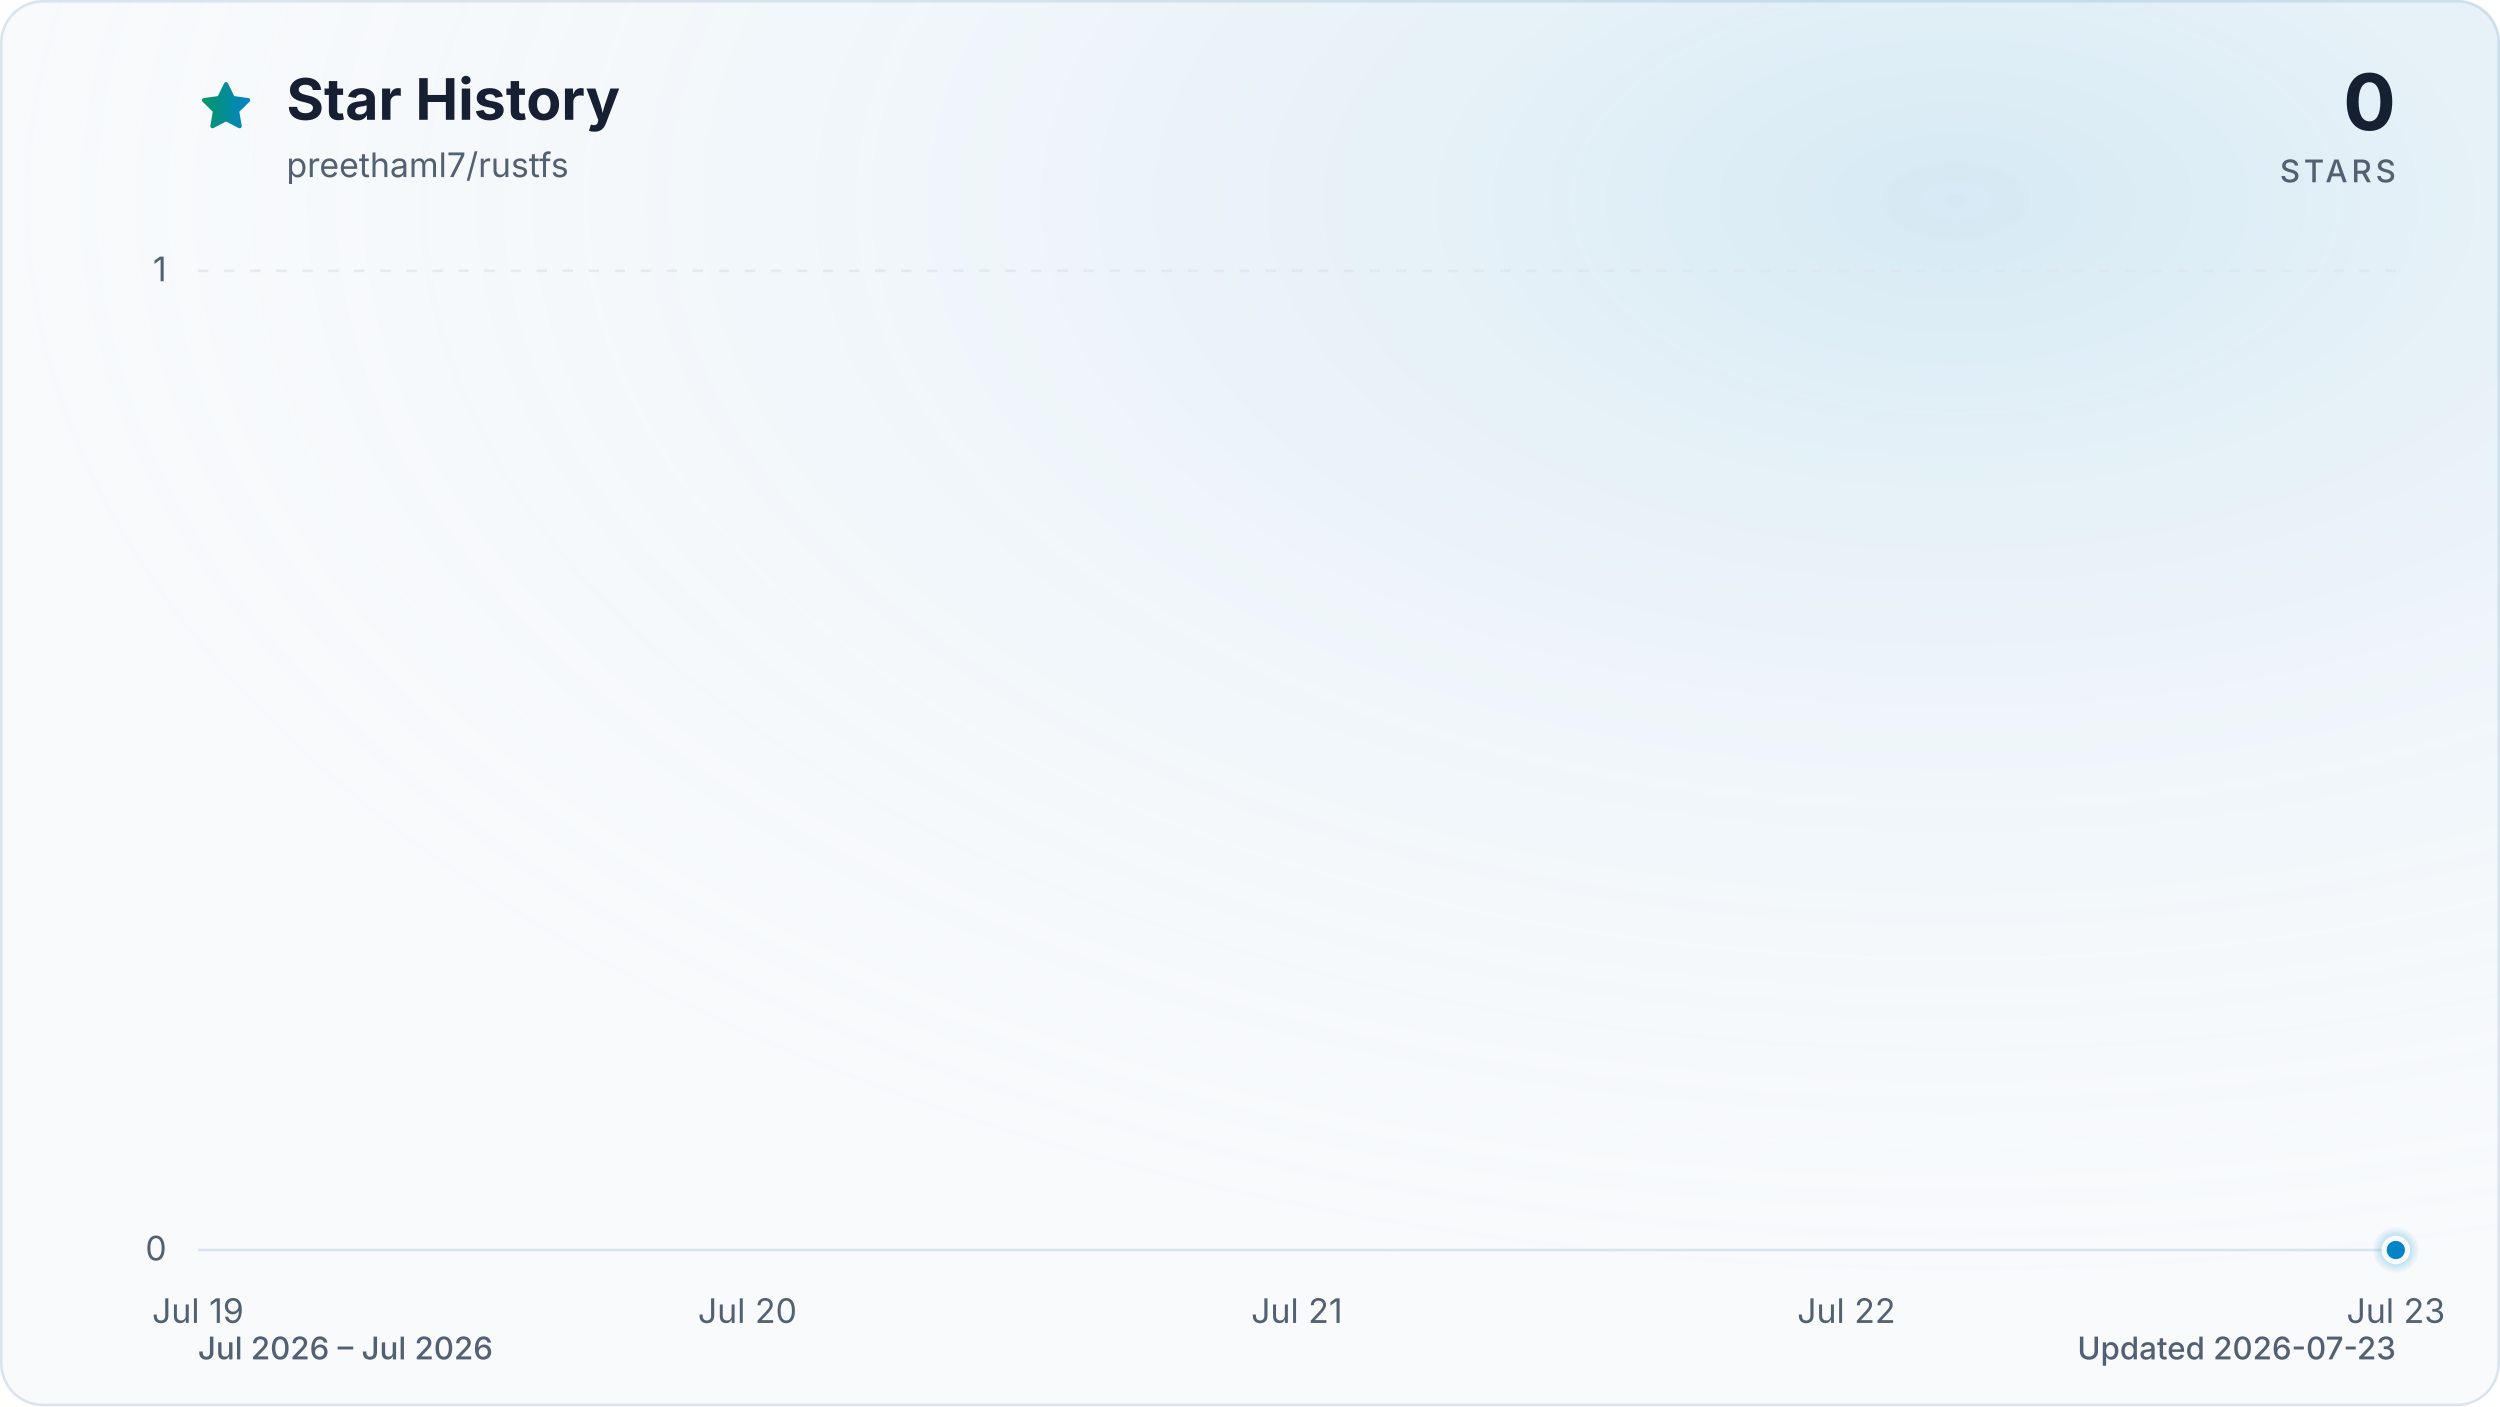
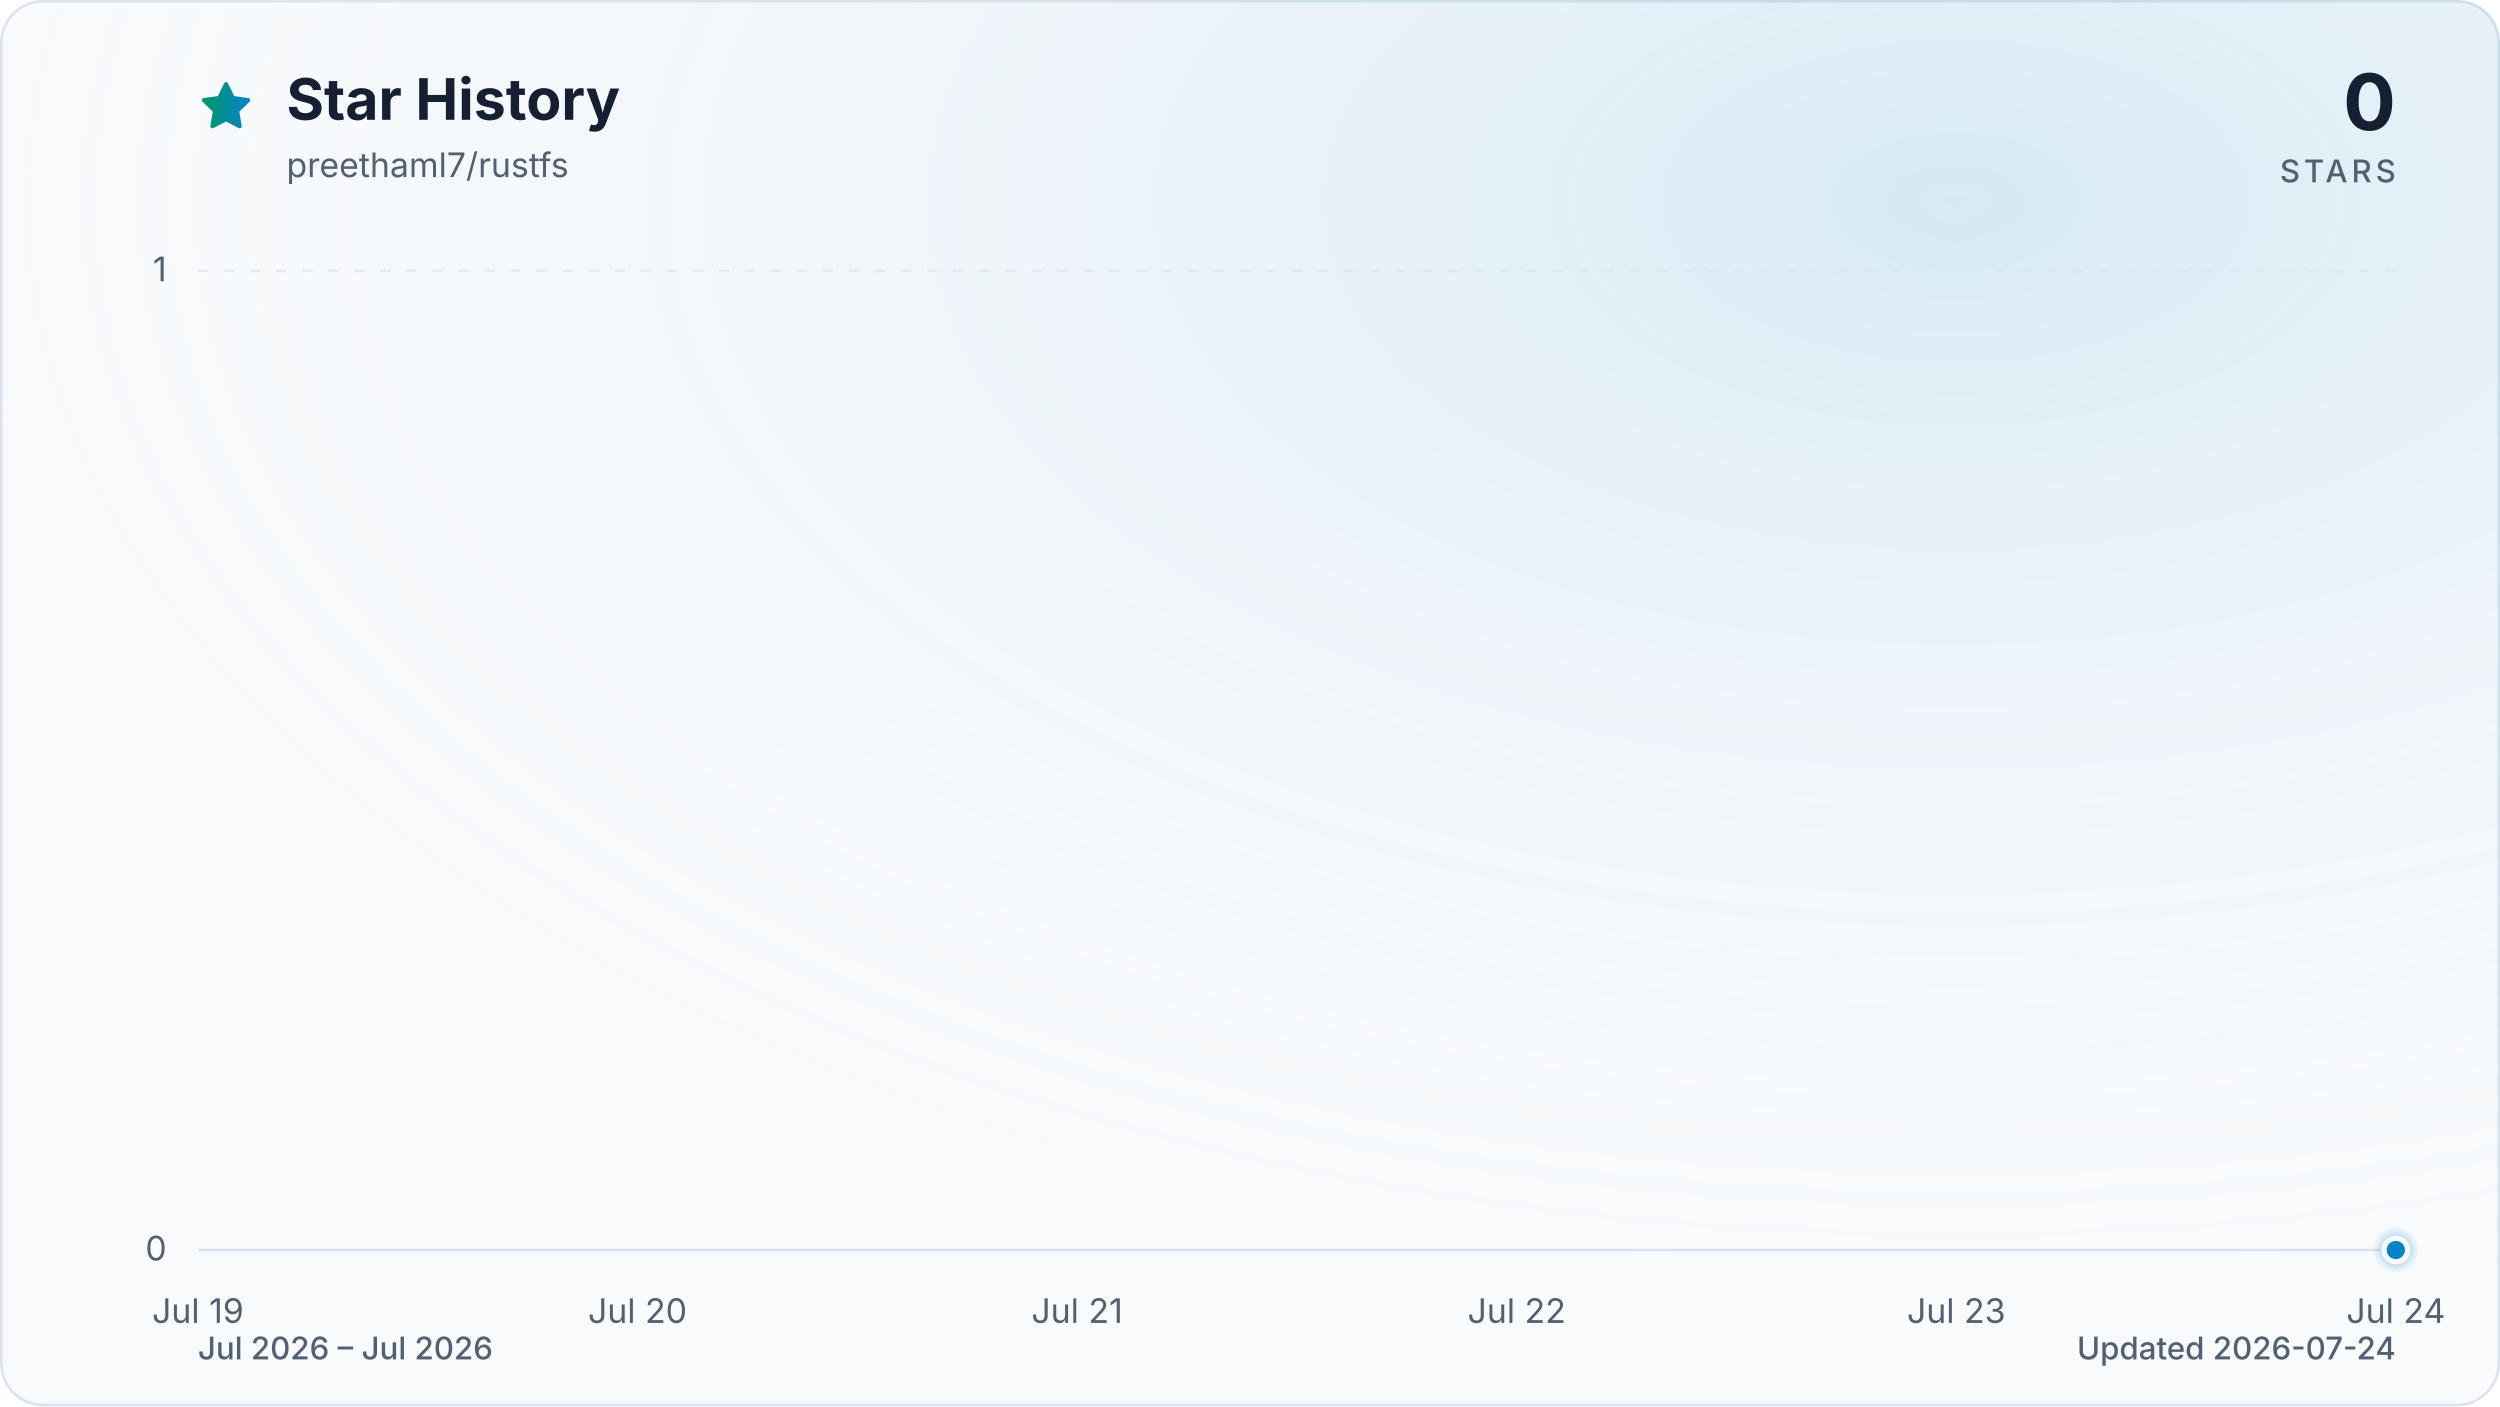
<svg xmlns="http://www.w3.org/2000/svg" viewBox="0 0 960 540" role="img" aria-labelledby="title description" data-style="gradient" data-variant="glow" data-animated="true">
  <defs>
    <linearGradient id="trend" x1="0" y1="0" x2="1" y2="0">
      <stop offset="0%" stop-color="#059669" />
      <stop offset="100%" stop-color="#0284c7" />
    </linearGradient>
    <linearGradient id="area" x1="0" y1="0" x2="0" y2="1">
      <stop offset="0%" stop-color="#059669" stop-opacity="0.30" />
      <stop offset="55%" stop-color="#0284c7" stop-opacity="0.10" />
      <stop offset="100%" stop-color="#0284c7" stop-opacity="0.01" />
    </linearGradient>
    <radialGradient id="marker-halo" cx="50%" cy="50%" r="50%">
      <stop offset="0%" stop-color="#0284c7" stop-opacity="0.55" />
      <stop offset="100%" stop-color="#0284c7" stop-opacity="0" />
    </radialGradient>
    <radialGradient id="surface-glow" cx="78%" cy="14%" r="80%">
      <stop offset="0%" stop-color="#0284c7" stop-opacity="0.14" />
      <stop offset="100%" stop-color="#f8fafc" stop-opacity="0" />
    </radialGradient>
    <filter id="trend-glow" x="-20%" y="-20%" width="140%" height="140%">
      <feGaussianBlur stdDeviation="7" />
    </filter>
  </defs>
  <style>
.trend-enter{transform-box:fill-box;transform-origin:center;animation:trend-enter 520ms cubic-bezier(0.16,1,0.3,1)}
.marker-enter{transform-box:fill-box;transform-origin:center;animation:marker-enter 320ms cubic-bezier(0.16,1,0.3,1) 200ms both}
.marker-pulse{transform-box:fill-box;transform-origin:center;animation:marker-pulse 2.6s ease-out infinite}
@keyframes trend-enter{from{opacity:.35;transform:translateY(10px)}to{opacity:1;transform:translateY(0)}}
@keyframes marker-enter{from{opacity:0;transform:scale(.4)}to{opacity:1;transform:scale(1)}}
@keyframes marker-pulse{0%{opacity:.5;transform:scale(.7)}70%,100%{opacity:0;transform:scale(2.1)}}
@media (prefers-reduced-motion:reduce){.trend-enter,.marker-enter,.marker-pulse{animation:none!important}}
@media (prefers-reduced-motion:reduce){.marker-pulse{opacity:0}}
</style>
  <rect x="0.5" y="0.5" width="959" height="539" fill="#f8fafc" stroke="#dbe4ee" stroke-width="1" rx="16" />
  <rect width="960" height="540" fill="url(#surface-glow)" rx="16" />
  <path d="M12 2.6l2.9 5.9 6.5.9-4.7 4.6 1.1 6.5-5.8-3-5.8 3 1.1-6.5-4.7-4.6 6.5-.9L12 2.6Z" transform="translate(76 30) scale(.9)" fill="url(#trend)" stroke="url(#trend)" stroke-width="1.8" stroke-linejoin="round" aria-hidden="true" />
  <text x="110" y="46" fill="#172033" font-family="ui-sans-serif, system-ui, -apple-system, BlinkMacSystemFont, 'Segoe UI', sans-serif" font-size="22" font-weight="700">Star History</text>
  <text x="110" y="68" fill="#526072" font-family="ui-sans-serif, system-ui, -apple-system, BlinkMacSystemFont, 'Segoe UI', sans-serif" font-size="13">preethaml7/rustfs</text>
  <text x="920" y="50" fill="#172033" font-family="ui-sans-serif, system-ui, -apple-system, BlinkMacSystemFont, 'Segoe UI', sans-serif" font-size="30" font-weight="700" text-anchor="end">0</text>
  <text x="920" y="70" fill="#526072" font-family="ui-sans-serif, system-ui, -apple-system, BlinkMacSystemFont, 'Segoe UI', sans-serif" font-size="12" font-weight="500" letter-spacing="1.5" text-anchor="end">STARS</text>
  <line x1="76" y1="480.0" x2="920" y2="480.0" stroke="#dbe4ee" stroke-width="1" stroke-dasharray="0" opacity="1" />
  <text x="64" y="484.0" fill="#526072" font-family="ui-sans-serif, system-ui, -apple-system, BlinkMacSystemFont, 'Segoe UI', sans-serif" font-size="13" text-anchor="end">0</text>
  <line x1="76" y1="104.0" x2="920" y2="104.0" stroke="#dbe4ee" stroke-width="1" stroke-dasharray="4 6" opacity="0.7" />
  <text x="64" y="108.0" fill="#526072" font-family="ui-sans-serif, system-ui, -apple-system, BlinkMacSystemFont, 'Segoe UI', sans-serif" font-size="13" text-anchor="end">1</text>
  <text x="76.0" y="508" fill="#526072" font-family="ui-sans-serif, system-ui, -apple-system, BlinkMacSystemFont, 'Segoe UI', sans-serif" font-size="13" text-anchor="middle">Jul 19</text>
-   <text x="287.0" y="508" fill="#526072" font-family="ui-sans-serif, system-ui, -apple-system, BlinkMacSystemFont, 'Segoe UI', sans-serif" font-size="13" text-anchor="middle">Jul 20</text>
-   <text x="498.0" y="508" fill="#526072" font-family="ui-sans-serif, system-ui, -apple-system, BlinkMacSystemFont, 'Segoe UI', sans-serif" font-size="13" text-anchor="middle">Jul 21</text>
-   <text x="709.0" y="508" fill="#526072" font-family="ui-sans-serif, system-ui, -apple-system, BlinkMacSystemFont, 'Segoe UI', sans-serif" font-size="13" text-anchor="middle">Jul 22</text>
-   <text x="920.0" y="508" fill="#526072" font-family="ui-sans-serif, system-ui, -apple-system, BlinkMacSystemFont, 'Segoe UI', sans-serif" font-size="13" text-anchor="middle">Jul 23</text>
+   <text x="244.8" y="508" fill="#526072" font-family="ui-sans-serif, system-ui, -apple-system, BlinkMacSystemFont, 'Segoe UI', sans-serif" font-size="13" text-anchor="middle">Jul 20</text>
+   <text x="413.6" y="508" fill="#526072" font-family="ui-sans-serif, system-ui, -apple-system, BlinkMacSystemFont, 'Segoe UI', sans-serif" font-size="13" text-anchor="middle">Jul 21</text>
+   <text x="582.4" y="508" fill="#526072" font-family="ui-sans-serif, system-ui, -apple-system, BlinkMacSystemFont, 'Segoe UI', sans-serif" font-size="13" text-anchor="middle">Jul 22</text>
+   <text x="751.2" y="508" fill="#526072" font-family="ui-sans-serif, system-ui, -apple-system, BlinkMacSystemFont, 'Segoe UI', sans-serif" font-size="13" text-anchor="middle">Jul 23</text>
+   <text x="920.0" y="508" fill="#526072" font-family="ui-sans-serif, system-ui, -apple-system, BlinkMacSystemFont, 'Segoe UI', sans-serif" font-size="13" text-anchor="middle">Jul 24</text>
  <g class="trend-enter">
-     <path d="M 76.0 480.0 C 146.3 480.0, 216.7 480.0, 287.0 480.0 C 357.3 480.0, 427.7 480.0, 498.0 480.0 C 568.3 480.0, 638.7 480.0, 709.0 480.0 C 779.3 480.0, 849.7 480.0, 920.0 480.0 L 920.0 480.0 L 76.0 480.0 Z" fill="url(#area)" />
-     <path d="M 76.0 480.0 C 146.3 480.0, 216.7 480.0, 287.0 480.0 C 357.3 480.0, 427.7 480.0, 498.0 480.0 C 568.3 480.0, 638.7 480.0, 709.0 480.0 C 779.3 480.0, 849.7 480.0, 920.0 480.0" fill="none" stroke="url(#trend)" stroke-width="12" stroke-linecap="round" stroke-linejoin="round" opacity="0.16" filter="url(#trend-glow)" />
-     <path d="M 76.0 480.0 C 146.3 480.0, 216.7 480.0, 287.0 480.0 C 357.3 480.0, 427.7 480.0, 498.0 480.0 C 568.3 480.0, 638.7 480.0, 709.0 480.0 C 779.3 480.0, 849.7 480.0, 920.0 480.0" fill="none" stroke="url(#trend)" stroke-width="3" stroke-linecap="round" stroke-linejoin="round" />
+     <path d="M 76.0 480.0 C 132.3 480.0, 188.5 480.0, 244.8 480.0 C 301.1 480.0, 357.3 480.0, 413.6 480.0 C 469.9 480.0, 526.1 480.0, 582.4 480.0 C 638.7 480.0, 694.9 480.0, 751.2 480.0 C 807.5 480.0, 863.7 480.0, 920.0 480.0 L 920.0 480.0 L 76.0 480.0 Z" fill="url(#area)" />
+     <path d="M 76.0 480.0 C 132.3 480.0, 188.5 480.0, 244.8 480.0 C 301.1 480.0, 357.3 480.0, 413.6 480.0 C 469.9 480.0, 526.1 480.0, 582.4 480.0 C 638.7 480.0, 694.9 480.0, 751.2 480.0 C 807.5 480.0, 863.7 480.0, 920.0 480.0" fill="none" stroke="url(#trend)" stroke-width="12" stroke-linecap="round" stroke-linejoin="round" opacity="0.16" filter="url(#trend-glow)" />
+     <path d="M 76.0 480.0 C 132.3 480.0, 188.5 480.0, 244.8 480.0 C 301.1 480.0, 357.3 480.0, 413.6 480.0 C 469.9 480.0, 526.1 480.0, 582.4 480.0 C 638.7 480.0, 694.9 480.0, 751.2 480.0 C 807.5 480.0, 863.7 480.0, 920.0 480.0" fill="none" stroke="url(#trend)" stroke-width="3" stroke-linecap="round" stroke-linejoin="round" />
  </g>
  <g class="marker-enter">
    <circle class="marker-pulse" cx="920.0" cy="480.0" r="9" fill="url(#marker-halo)" />
    <circle cx="920.0" cy="480.0" r="4.5" fill="#0284c7" stroke="#f8fafc" stroke-width="2" />
  </g>
  <text x="76" y="522" fill="#526072" font-family="ui-sans-serif, system-ui, -apple-system, BlinkMacSystemFont, 'Segoe UI', sans-serif" font-size="12" font-weight="500">Jul 2026 – Jul 2026</text>
-   <text x="920" y="522" fill="#526072" font-family="ui-sans-serif, system-ui, -apple-system, BlinkMacSystemFont, 'Segoe UI', sans-serif" font-size="12" font-weight="500" text-anchor="end">Updated 2026-07-23</text>
+   <text x="920" y="522" fill="#526072" font-family="ui-sans-serif, system-ui, -apple-system, BlinkMacSystemFont, 'Segoe UI', sans-serif" font-size="12" font-weight="500" text-anchor="end">Updated 2026-07-24</text>
</svg>
